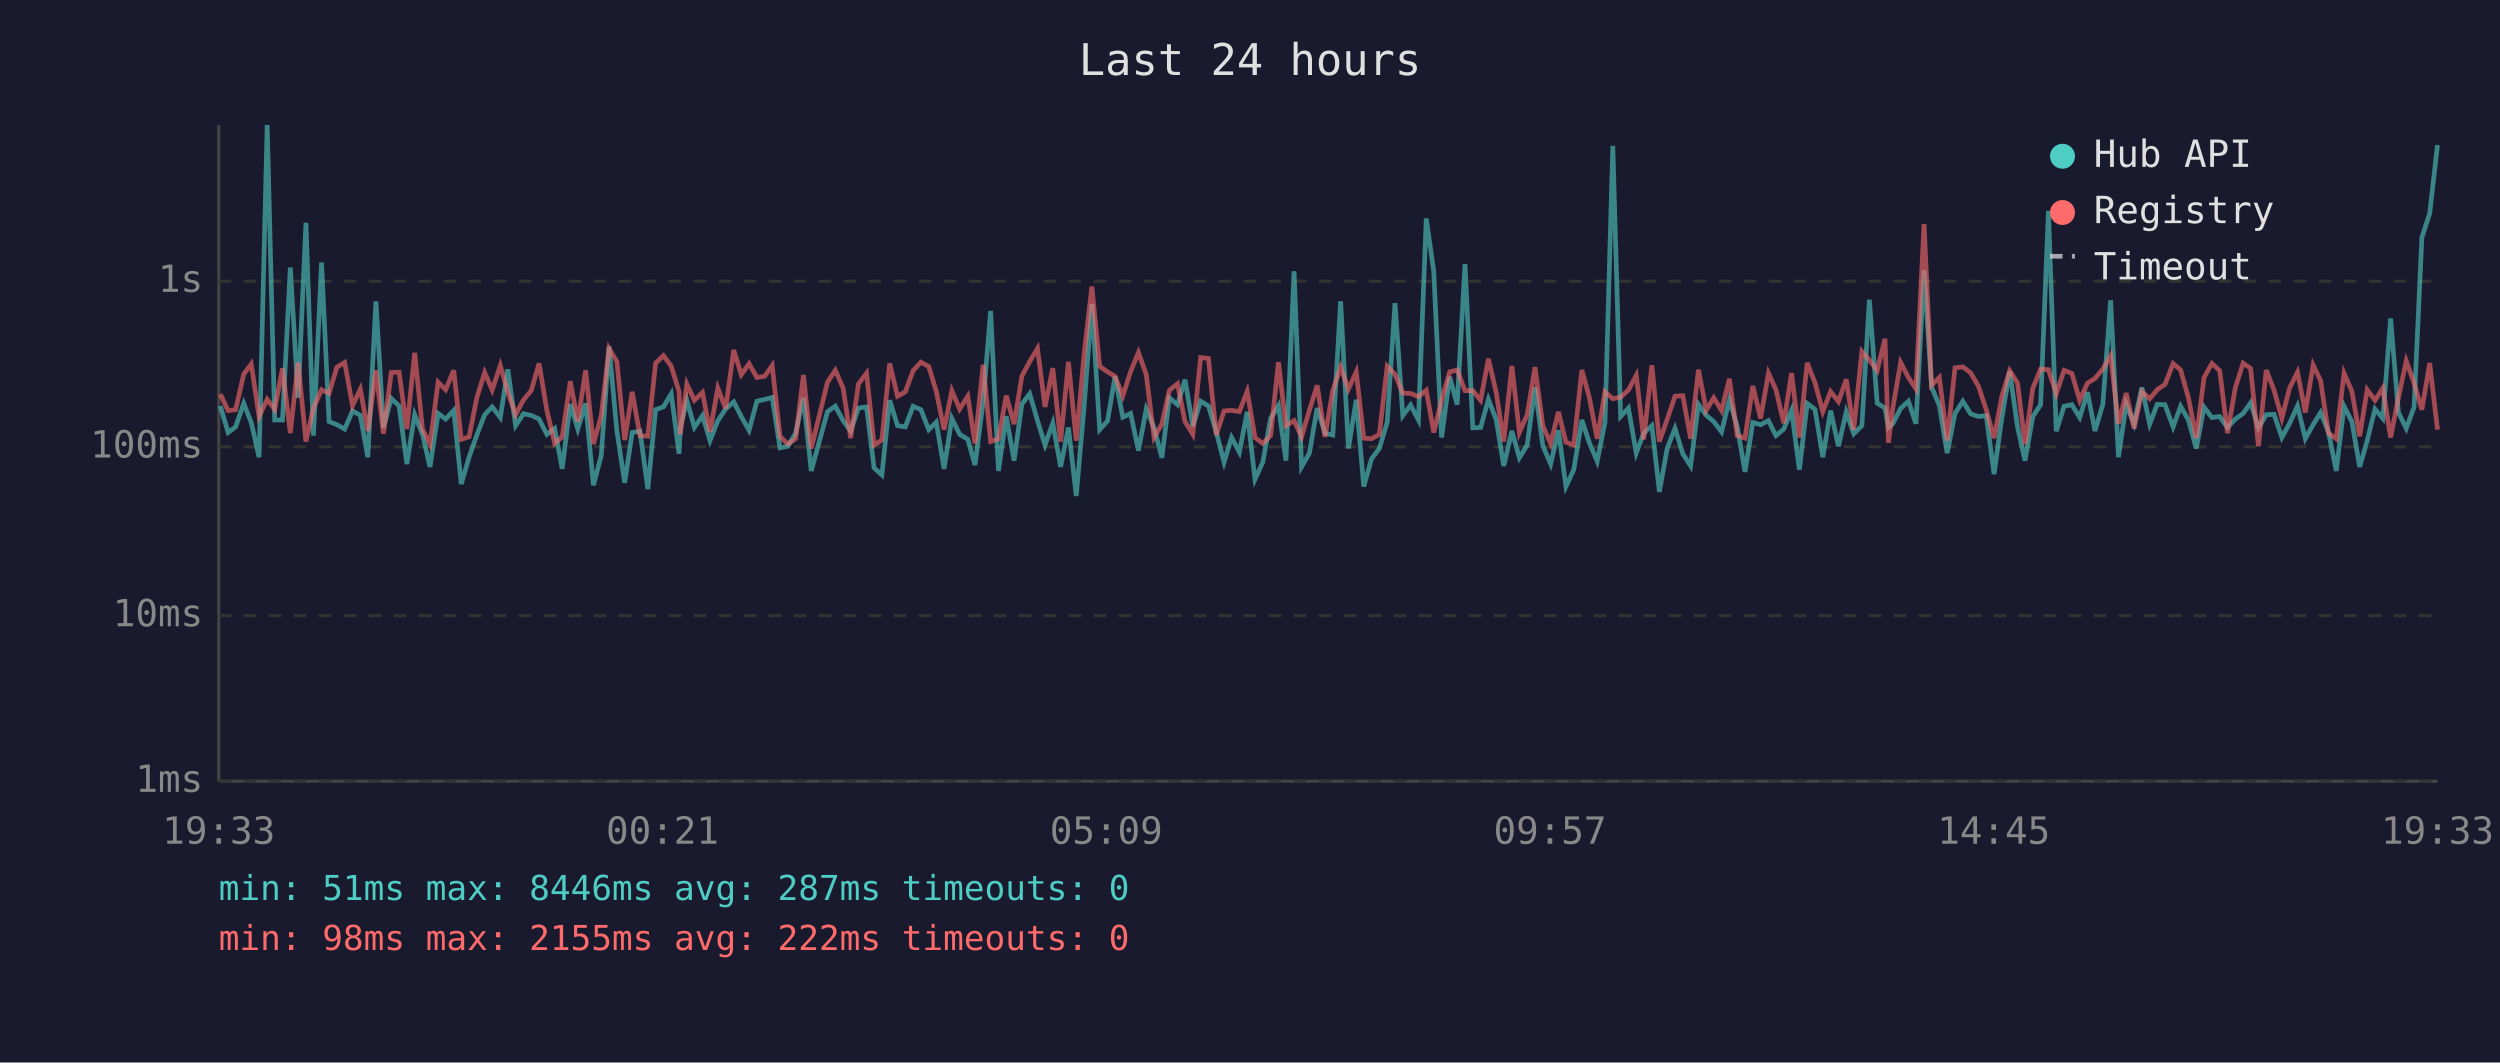
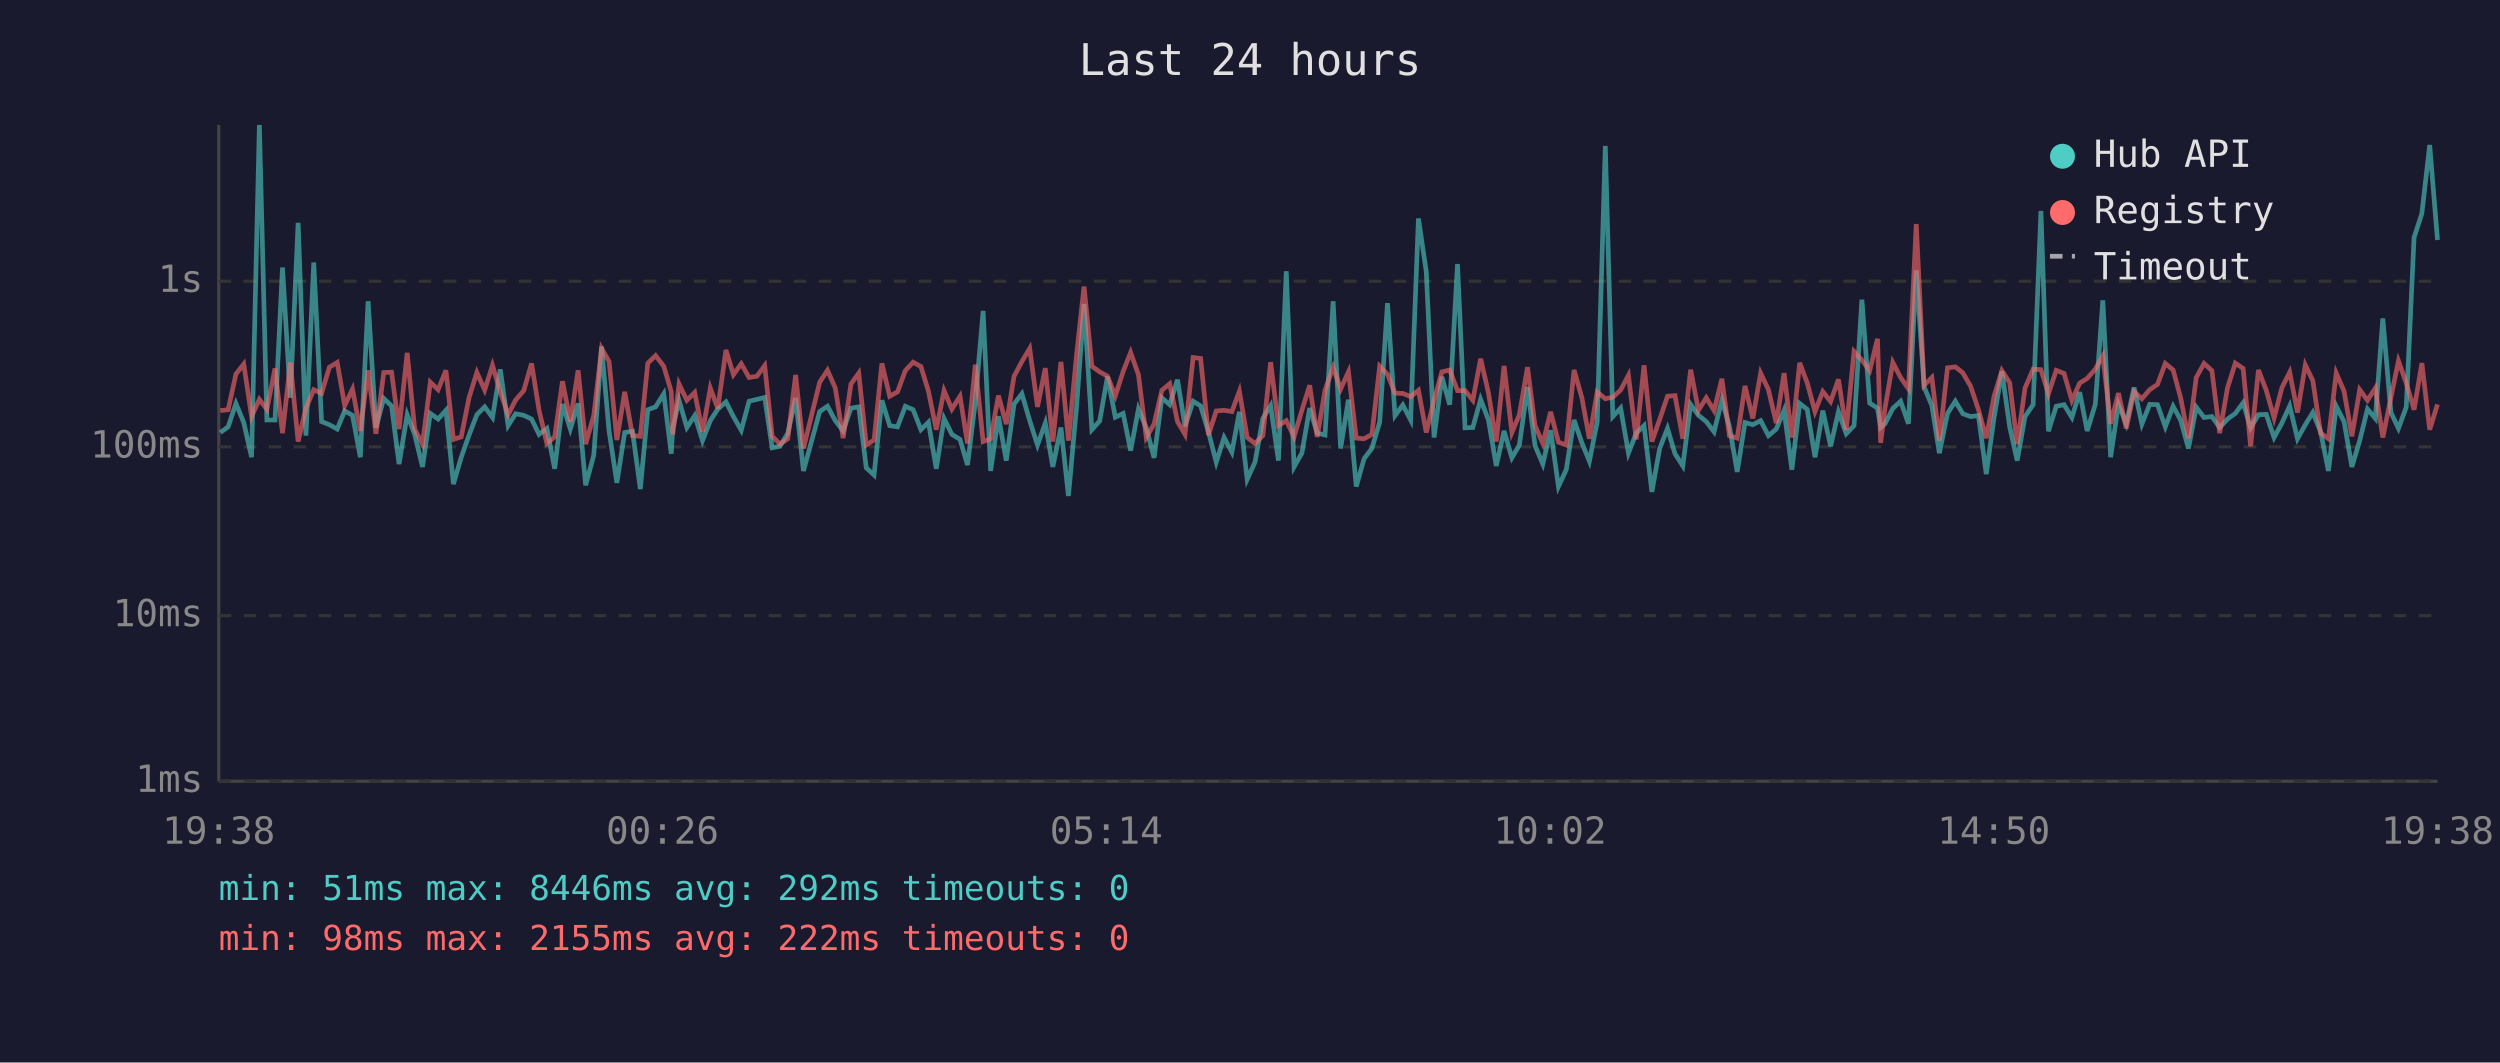
<svg xmlns="http://www.w3.org/2000/svg" viewBox="0 0 800 340" font-family="monospace" font-size="12">
  <rect width="800" height="340" fill="#1a1a2e" />
  <text x="400" y="24" fill="#e0e0e0" font-size="14" text-anchor="middle">Last 24 hours</text>
  <line x1="70" y1="40" x2="70" y2="250" stroke="#444" stroke-width="1" />
  <line x1="70" y1="250" x2="780" y2="250" stroke="#444" stroke-width="1" />
  <line x1="70" y1="250" x2="780" y2="250" stroke="#333" stroke-width="1" stroke-dasharray="4" />
  <text x="65" y="250" fill="#888" text-anchor="end" dominant-baseline="middle">1ms</text>
  <line x1="70" y1="197" x2="780" y2="197" stroke="#333" stroke-width="1" stroke-dasharray="4" />
  <text x="65" y="197" fill="#888" text-anchor="end" dominant-baseline="middle">10ms</text>
  <line x1="70" y1="143" x2="780" y2="143" stroke="#333" stroke-width="1" stroke-dasharray="4" />
  <text x="65" y="143" fill="#888" text-anchor="end" dominant-baseline="middle">100ms</text>
  <line x1="70" y1="90" x2="780" y2="90" stroke="#333" stroke-width="1" stroke-dasharray="4" />
  <text x="65" y="90" fill="#888" text-anchor="end" dominant-baseline="middle">1s</text>
-   <text x="70" y="270" fill="#888" text-anchor="middle">19:33</text>
-   <text x="212" y="270" fill="#888" text-anchor="middle">00:21</text>
-   <text x="354" y="270" fill="#888" text-anchor="middle">05:09</text>
-   <text x="496" y="270" fill="#888" text-anchor="middle">09:57</text>
-   <text x="638" y="270" fill="#888" text-anchor="middle">14:45</text>
-   <text x="780" y="270" fill="#888" text-anchor="middle">19:33</text>
-   <polyline points="70.5,129.9 73.0,138.4 75.4,136.6 78.0,129.1 80.4,135.2 82.9,146.3 85.5,40.0 87.9,134.4 90.4,134.4 92.9,85.6 95.4,127.3 97.9,71.3 100.3,139.4 102.9,84.0 105.3,134.9 107.8,135.9 110.3,137.3 112.8,131.5 115.3,132.9 117.7,146.3 120.3,96.4 122.7,136.9 125.2,127.5 127.7,129.9 130.2,148.5 132.7,132.7 135.2,139.0 137.6,149.4 140.2,132.3 142.6,134.1 145.2,131.3 147.6,154.9 150.1,146.3 152.6,139.2 155.1,132.7 157.5,130.2 160.1,133.6 162.5,118.2 165.0,136.2 167.5,132.4 170.0,132.9 172.5,134.1 175.0,139.0 177.5,137.1 179.9,150.0 182.5,129.3 184.9,137.3 187.4,129.1 189.9,155.3 192.4,145.7 194.9,110.9 197.4,137.9 199.9,154.5 202.3,138.4 204.8,138.0 207.3,156.5 209.8,131.1 212.3,130.2 214.8,126.0 217.3,145.2 217.7,136.8 219.8,128.1 222.2,136.8 224.8,133.0 227.2,141.0 229.7,134.6 232.2,130.9 234.8,128.6 237.2,133.3 239.7,137.7 242.2,128.4 244.7,127.8 247.1,127.2 249.6,143.3 252.1,142.8 254.6,138.6 257.1,127.3 259.6,150.7 264.8,131.7 267.3,130.0 269.8,134.6 272.2,137.9 274.7,130.6 277.3,130.2 279.7,149.7 282.2,152.0 284.7,128.1 287.2,136.2 289.7,136.6 292.2,130.0 294.7,131.1 297.2,137.5 299.6,135.1 302.1,150.0 304.6,133.9 307.1,139.0 309.7,140.6 312.0,148.8 314.6,128.5 317.0,99.5 319.5,150.7 322.0,133.2 324.5,147.4 327.0,129.3 329.5,126.0 332.0,134.6 334.4,142.4 336.9,135.4 339.4,149.4 341.9,136.8 344.4,158.7 346.9,130.2 349.4,97.3 351.9,137.5 354.4,134.7 356.8,120.5 359.3,133.5 361.8,132.3 364.3,144.2 366.8,130.9 369.3,136.9 371.8,146.5 374.2,127.3 376.8,129.5 379.2,121.5 381.7,136.4 384.2,128.4 386.7,129.9 389.2,138.2 391.7,147.9 394.1,140.0 396.6,144.7 399.1,131.8 401.6,153.4 404.1,147.9 406.6,133.9 409.1,129.8 411.5,147.4 414.1,86.8 416.5,149.4 419.0,145.0 421.5,130.6 424.0,138.6 426.5,139.2 429.0,96.4 431.5,143.5 434.0,127.9 436.4,155.7 438.9,146.8 441.4,143.5 443.9,135.1 446.4,97.0 448.9,133.0 451.4,129.6 453.9,134.4 456.4,69.9 458.8,86.9 461.3,140.0 463.9,120.6 466.3,129.5 468.8,84.5 471.3,136.9 473.8,136.8 476.3,127.8 478.8,134.4 481.2,149.1 483.8,137.9 486.2,146.5 488.7,142.4 491.2,123.9 493.7,142.6 496.2,148.5 498.7,137.7 501.1,155.7 503.6,150.3 506.2,134.4 508.6,141.7 511.1,147.6 513.6,135.1 516.1,46.7 518.6,133.3 521.1,130.6 523.6,145.0 526.0,138.6 528.6,136.2 531.0,157.4 533.5,143.5 536.0,137.1 538.5,145.2 541.0,149.1 543.5,129.4 546.0,132.9 548.4,134.9 550.9,138.2 553.4,128.0 555.9,136.4 558.4,151.0 560.9,135.2 563.4,135.9 565.9,134.6 568.3,139.4 570.8,137.3 573.3,131.3 575.8,150.3 578.3,129.1 580.8,131.0 583.3,146.3 585.8,131.4 588.3,142.8 590.8,131.8 593.2,138.8 595.8,136.2 598.2,95.9 600.7,129.0 603.2,130.6 604.3,136.8 605.7,135.6 608.2,130.7 610.7,128.4 613.1,135.6 615.7,86.5 618.1,123.8 620.6,129.8 623.1,145.0 625.6,132.3 628.1,128.4 630.6,132.4 633.1,133.3 635.6,133.0 638.1,151.7 640.6,133.6 643.1,118.8 645.6,136.6 648.0,147.4 650.5,133.3 653.0,129.5 655.5,67.5 658.0,138.0 660.5,130.0 663.0,129.5 665.5,133.6 668.0,125.5 670.4,137.9 672.9,129.4 675.4,96.1 677.9,146.3 680.4,129.4 682.9,135.6 685.4,124.0 687.9,135.7 690.3,129.4 692.8,129.5 695.4,136.6 697.8,130.0 700.3,134.4 702.8,143.5 705.3,130.3 707.8,133.6 710.3,133.3 712.8,136.8 715.3,134.1 717.8,132.3 720.2,128.9 722.7,136.9 725.2,132.7 727.7,132.6 730.2,140.0 732.7,135.4 735.2,129.9 737.7,140.4 740.2,135.9 742.6,132.0 745.1,138.2 747.6,150.7 750.1,130.0 752.6,134.9 755.1,149.4 757.5,141.0 760.0,130.9 762.5,133.9 765.0,101.9 767.5,132.0 770.0,137.1 772.5,130.3 775.0,76.0 777.5,68.3 780.0,46.4" fill="none" stroke="#4ecdc4" stroke-width="1.5" opacity="0.6" />
-   <polyline points="70.5,126.1 73.0,131.4 75.4,131.1 78.0,119.7 80.4,116.5 82.9,133.3 85.5,127.8 87.9,131.0 90.4,117.9 92.9,138.6 95.4,116.0 97.9,141.3 100.3,130.6 102.9,124.7 105.3,125.9 107.8,117.5 110.3,116.0 112.8,129.8 115.3,124.5 117.7,137.9 120.3,118.5 122.7,138.8 125.2,119.2 127.7,119.1 130.2,137.3 132.7,112.9 135.2,137.3 137.6,142.1 140.2,122.3 142.6,124.7 145.2,118.5 147.6,140.6 150.1,139.8 152.6,127.2 155.1,119.2 157.5,124.8 160.1,116.9 162.5,125.5 165.0,132.7 167.5,128.0 170.0,125.0 172.5,116.3 175.0,131.3 177.5,141.9 179.9,139.8 182.5,122.0 184.9,134.9 187.4,118.5 189.9,142.1 192.4,133.0 194.9,111.5 197.4,115.7 199.9,140.8 202.3,125.4 204.8,139.4 207.3,139.6 209.8,116.2 212.3,113.8 214.8,117.2 217.3,125.3 217.7,139.0 219.8,122.9 222.2,128.1 224.8,125.6 227.2,138.2 229.7,124.2 232.2,130.7 234.8,112.0 237.2,119.9 239.7,116.4 242.2,120.8 244.7,120.4 247.1,117.0 249.6,139.6 252.1,142.1 254.6,140.4 257.1,120.0 259.6,143.5 264.8,122.3 267.3,118.5 269.8,124.2 272.2,140.2 274.7,122.9 277.3,119.4 279.7,142.4 282.2,140.8 284.7,116.3 287.2,126.8 289.7,125.4 292.2,118.6 294.7,115.9 297.2,117.3 299.6,125.2 302.1,137.5 304.6,125.0 307.1,130.9 309.7,126.8 312.0,141.9 314.6,116.7 317.0,141.3 319.5,140.4 322.0,126.6 324.5,135.7 327.0,120.4 329.5,115.7 332.0,111.5 334.4,130.2 336.9,117.8 339.4,141.3 341.9,115.8 344.4,141.0 346.9,113.5 349.4,91.7 351.9,117.2 354.4,119.0 356.8,120.4 359.3,126.7 361.8,118.9 364.3,112.8 366.8,119.9 369.3,140.0 371.8,135.7 374.2,124.9 376.8,122.8 379.2,134.9 381.7,139.0 384.2,114.4 386.7,114.7 389.2,139.2 391.7,131.5 394.1,131.3 396.6,131.7 399.1,125.2 401.6,140.0 404.1,141.9 406.6,139.4 409.1,115.9 411.5,136.2 414.1,134.6 416.5,139.8 419.0,131.3 421.5,123.3 424.0,139.8 426.5,124.9 429.0,117.5 431.5,124.5 434.0,119.0 436.4,140.2 438.9,140.4 441.4,139.0 443.9,117.2 446.4,119.8 448.9,125.8 451.4,125.9 453.9,126.9 456.4,124.9 458.8,138.4 461.3,128.1 463.9,119.0 466.3,118.4 468.8,125.0 471.3,125.0 473.8,128.1 476.3,114.8 478.8,125.7 481.2,141.3 483.8,117.1 486.2,138.4 488.7,132.7 491.2,117.5 493.7,136.2 496.2,141.9 498.7,131.8 501.1,141.5 503.6,142.4 506.2,118.4 508.6,127.3 511.1,140.4 513.6,125.4 516.1,127.6 518.6,127.1 521.1,124.8 523.6,120.1 526.0,140.6 528.6,116.9 531.0,141.3 533.5,134.2 536.0,126.8 538.5,126.6 541.0,140.4 543.5,118.3 546.0,131.3 548.4,127.3 550.9,131.4 553.4,121.2 555.9,139.4 558.4,140.2 560.9,123.5 563.4,133.9 565.9,119.4 568.3,124.7 570.8,135.4 573.3,119.4 575.8,140.0 578.3,116.1 580.8,122.5 583.3,131.7 585.8,125.3 588.3,128.5 590.8,121.4 593.2,137.5 595.8,112.5 598.2,115.2 600.7,118.6 603.2,108.4 604.3,141.7 605.7,130.6 608.2,116.0 610.7,120.8 613.1,124.4 615.7,71.7 618.1,123.3 620.6,120.8 623.1,141.0 625.6,117.7 628.1,117.4 630.6,119.3 633.1,123.6 635.6,131.1 638.1,140.2 640.6,126.8 643.1,118.6 645.6,122.5 648.0,142.1 650.5,124.2 653.0,118.1 655.5,118.3 658.0,126.0 660.5,118.5 663.0,119.5 665.5,128.1 668.0,122.6 670.4,121.1 672.9,118.1 675.4,113.9 677.9,135.6 680.4,125.8 682.9,137.1 685.4,125.3 687.9,127.6 690.3,124.7 692.8,123.0 695.4,116.3 697.8,118.4 700.3,127.3 702.8,140.2 705.3,120.8 707.8,116.3 710.3,118.6 712.8,138.6 715.3,124.1 717.8,116.2 720.2,117.9 722.7,142.8 725.2,118.4 727.7,124.9 730.2,133.8 732.7,124.1 735.2,119.1 737.7,132.0 740.2,116.8 742.6,121.8 745.1,138.6 747.6,140.4 750.1,119.4 752.6,125.2 755.1,139.6 757.5,124.7 760.0,128.1 762.5,124.2 765.0,140.0 767.5,127.2 770.0,115.5 772.5,122.6 775.0,131.1 777.5,116.2 780.0,137.5" fill="none" stroke="#ff6b6b" stroke-width="1.5" opacity="0.6" />
+   <text x="70" y="270" fill="#888" text-anchor="middle">19:38</text>
+   <text x="212" y="270" fill="#888" text-anchor="middle">00:26</text>
+   <text x="354" y="270" fill="#888" text-anchor="middle">05:14</text>
+   <text x="496" y="270" fill="#888" text-anchor="middle">10:02</text>
+   <text x="638" y="270" fill="#888" text-anchor="middle">14:50</text>
+   <text x="780" y="270" fill="#888" text-anchor="middle">19:38</text>
+   <polyline points="70.5,138.4 73.0,136.6 75.5,129.1 78.0,135.2 80.5,146.3 83.0,40.0 85.4,134.4 88.0,134.4 90.4,85.6 92.9,127.3 95.4,71.3 97.9,139.4 100.4,84.0 102.9,134.9 105.4,135.9 107.9,137.3 110.3,131.5 112.8,132.9 115.3,146.3 117.8,96.4 120.3,136.9 122.8,127.5 125.3,129.9 127.7,148.5 130.3,132.7 132.7,139.0 135.2,149.4 137.7,132.3 140.2,134.1 142.7,131.3 145.1,154.9 147.6,146.3 150.1,139.2 152.6,132.7 155.1,130.2 157.6,133.6 160.1,118.2 162.6,136.2 165.0,132.4 167.6,132.9 170.1,134.1 172.5,139.0 175.0,137.1 177.5,150.0 180.0,129.3 182.5,137.3 185.0,129.1 187.4,155.3 190.0,145.7 192.5,110.9 194.9,137.9 197.4,154.5 199.9,138.4 202.4,138.0 204.9,156.5 207.3,131.1 209.8,130.2 212.4,126.0 214.8,145.2 215.3,136.8 217.3,128.1 219.8,136.8 222.3,133.0 224.8,141.0 227.3,134.6 229.7,130.9 232.3,128.6 234.7,133.3 237.2,137.7 239.7,128.4 242.2,127.8 244.7,127.2 247.1,143.3 249.6,142.8 252.1,138.6 254.6,127.3 257.1,150.7 262.3,131.7 264.8,130.0 267.3,134.6 269.8,137.9 272.3,130.6 274.8,130.2 277.2,149.7 279.7,152.0 282.2,128.1 284.7,136.2 287.2,136.6 289.7,130.0 292.2,131.1 294.7,137.5 297.1,135.1 299.6,150.0 302.1,133.9 304.6,139.0 307.2,140.6 309.6,148.8 312.1,128.5 314.6,99.5 317.0,150.7 319.5,133.2 322.0,147.4 324.5,129.3 327.0,126.0 329.5,134.6 332.0,142.4 334.5,135.4 336.9,149.4 339.5,136.8 341.9,158.7 344.5,130.2 346.9,97.3 349.4,137.5 351.9,134.7 354.4,120.5 356.9,133.5 359.4,132.3 361.8,144.2 364.3,130.9 366.8,136.9 369.3,146.5 371.8,127.3 374.3,129.5 376.8,121.5 379.2,136.4 381.8,128.4 384.2,129.9 386.7,138.2 389.2,147.9 391.7,140.0 394.2,144.7 396.6,131.8 399.1,153.4 401.6,147.9 404.1,133.9 406.6,129.8 409.1,147.4 411.6,86.8 414.1,149.4 416.6,145.0 419.1,130.6 421.5,138.6 424.0,139.2 426.6,96.4 429.0,143.5 431.5,127.9 434.0,155.7 436.5,146.8 439.0,143.5 441.5,135.1 444.0,97.0 446.4,133.0 448.9,129.6 451.4,134.4 453.9,69.9 456.4,86.9 458.9,140.0 461.4,120.6 463.9,129.5 466.4,84.5 468.8,136.9 471.3,136.8 473.8,127.8 476.3,134.4 478.8,149.1 481.3,137.9 483.8,146.5 486.2,142.4 488.8,123.9 491.2,142.6 493.7,148.5 496.2,137.7 498.7,155.7 501.2,150.3 503.7,134.4 506.2,141.7 508.6,147.6 511.1,135.1 513.7,46.7 516.1,133.3 518.6,130.6 521.1,145.0 523.6,138.6 526.1,136.2 528.6,157.4 531.1,143.5 533.6,137.1 536.0,145.2 538.5,149.1 541.0,129.4 543.5,132.9 546.0,134.9 548.5,138.2 551.0,128.0 553.4,136.4 555.9,151.0 558.4,135.2 560.9,135.9 563.4,134.6 565.9,139.4 568.4,137.3 570.9,131.3 573.4,150.3 575.9,129.1 578.3,131.0 580.8,146.3 583.3,131.4 585.8,142.8 588.3,131.8 590.8,138.8 593.3,136.2 595.8,95.9 598.3,129.0 600.8,130.6 601.8,136.8 603.2,135.6 605.7,130.7 608.2,128.4 610.7,135.6 613.2,86.5 615.7,123.8 618.2,129.8 620.6,145.0 623.2,132.3 625.7,128.4 628.1,132.4 630.6,133.3 633.1,133.0 635.6,151.7 638.1,133.6 640.6,118.8 643.1,136.6 645.5,147.4 648.0,133.3 650.6,129.5 653.1,67.5 655.5,138.0 658.0,130.0 660.5,129.5 663.0,133.6 665.5,125.5 667.9,137.9 670.5,129.4 672.9,96.1 675.4,146.3 677.9,129.4 680.4,135.6 682.9,124.0 685.4,135.7 687.9,129.4 690.4,129.5 692.9,136.6 695.4,130.0 697.8,134.4 700.3,143.5 702.8,130.3 705.3,133.6 707.8,133.3 710.3,136.8 712.8,134.1 715.3,132.3 717.8,128.9 720.2,136.9 722.7,132.7 725.2,132.6 727.7,140.0 730.2,135.4 732.7,129.9 735.2,140.4 737.7,135.9 740.1,132.0 742.6,138.2 745.1,150.7 747.6,130.0 750.1,134.9 752.6,149.4 755.1,141.0 757.6,130.9 760.1,133.9 762.5,101.9 765.1,132.0 767.5,137.1 770.0,130.3 772.5,76.0 775.0,68.3 777.5,46.4 780.0,76.8" fill="none" stroke="#4ecdc4" stroke-width="1.5" opacity="0.6" />
+   <polyline points="70.5,131.4 73.0,131.1 75.5,119.7 78.0,116.5 80.5,133.3 83.0,127.8 85.4,131.0 88.0,117.9 90.4,138.6 92.9,116.0 95.4,141.3 97.9,130.6 100.4,124.7 102.9,125.9 105.4,117.5 107.9,116.0 110.3,129.8 112.8,124.5 115.3,137.9 117.8,118.5 120.3,138.8 122.8,119.2 125.3,119.1 127.7,137.3 130.3,112.9 132.7,137.3 135.2,142.1 137.7,122.3 140.2,124.7 142.7,118.5 145.1,140.6 147.6,139.8 150.1,127.2 152.6,119.2 155.1,124.8 157.6,116.9 160.1,125.5 162.6,132.7 165.0,128.0 167.6,125.0 170.1,116.3 172.5,131.3 175.0,141.9 177.5,139.8 180.0,122.0 182.5,134.9 185.0,118.5 187.4,142.1 190.0,133.0 192.5,111.5 194.9,115.7 197.4,140.8 199.9,125.4 202.4,139.4 204.9,139.6 207.3,116.2 209.8,113.8 212.4,117.2 214.8,125.3 215.3,139.0 217.3,122.9 219.8,128.1 222.3,125.6 224.8,138.2 227.3,124.2 229.7,130.7 232.3,112.0 234.7,119.9 237.2,116.4 239.7,120.8 242.2,120.4 244.7,117.0 247.1,139.6 249.6,142.1 252.1,140.4 254.6,120.0 257.1,143.5 262.3,122.3 264.8,118.5 267.3,124.2 269.8,140.2 272.3,122.9 274.8,119.4 277.2,142.4 279.7,140.8 282.2,116.3 284.7,126.8 287.2,125.4 289.7,118.6 292.2,115.9 294.7,117.3 297.1,125.2 299.6,137.5 302.1,125.0 304.6,130.9 307.2,126.8 309.6,141.9 312.1,116.7 314.6,141.3 317.0,140.4 319.5,126.6 322.0,135.7 324.5,120.4 327.0,115.7 329.5,111.5 332.0,130.2 334.5,117.8 336.9,141.3 339.5,115.8 341.9,141.0 344.5,113.5 346.9,91.7 349.4,117.2 351.9,119.0 354.4,120.4 356.9,126.7 359.4,118.9 361.8,112.8 364.3,119.9 366.8,140.0 369.3,135.7 371.8,124.9 374.3,122.8 376.8,134.9 379.2,139.0 381.8,114.4 384.2,114.7 386.7,139.2 389.2,131.5 391.7,131.3 394.2,131.7 396.6,125.2 399.1,140.0 401.6,141.9 404.1,139.4 406.6,115.9 409.1,136.2 411.6,134.6 414.1,139.8 416.6,131.3 419.1,123.3 421.5,139.8 424.0,124.9 426.6,117.5 429.0,124.5 431.5,119.0 434.0,140.2 436.5,140.4 439.0,139.0 441.5,117.2 444.0,119.8 446.4,125.8 448.9,125.9 451.4,126.9 453.9,124.9 456.4,138.4 458.9,128.1 461.4,119.0 463.9,118.4 466.4,125.0 468.8,125.0 471.3,128.1 473.8,114.8 476.3,125.7 478.8,141.3 481.3,117.1 483.8,138.4 486.2,132.7 488.8,117.5 491.2,136.2 493.7,141.9 496.2,131.8 498.7,141.5 501.2,142.4 503.7,118.4 506.2,127.3 508.6,140.4 511.1,125.4 513.7,127.6 516.1,127.1 518.6,124.8 521.1,120.1 523.6,140.6 526.1,116.9 528.6,141.3 531.1,134.2 533.6,126.8 536.0,126.6 538.5,140.4 541.0,118.3 543.5,131.3 546.0,127.3 548.5,131.4 551.0,121.2 553.4,139.4 555.9,140.2 558.4,123.5 560.9,133.9 563.4,119.4 565.9,124.7 568.4,135.4 570.9,119.4 573.4,140.0 575.9,116.1 578.3,122.5 580.8,131.7 583.3,125.3 585.8,128.5 588.3,121.4 590.8,137.5 593.3,112.5 595.8,115.2 598.3,118.6 600.8,108.4 601.8,141.7 603.2,130.6 605.7,116.0 608.2,120.8 610.7,124.4 613.2,71.7 615.7,123.3 618.2,120.8 620.6,141.0 623.2,117.7 625.7,117.4 628.1,119.3 630.6,123.6 633.1,131.1 635.6,140.2 638.1,126.8 640.6,118.6 643.1,122.5 645.5,142.1 648.0,124.2 650.6,118.1 653.1,118.3 655.5,126.0 658.0,118.5 660.5,119.5 663.0,128.1 665.5,122.6 667.9,121.1 670.5,118.1 672.9,113.9 675.4,135.6 677.9,125.8 680.4,137.1 682.9,125.3 685.4,127.6 687.9,124.7 690.4,123.0 692.9,116.3 695.4,118.4 697.8,127.3 700.3,140.2 702.8,120.8 705.3,116.3 707.8,118.6 710.3,138.6 712.8,124.1 715.3,116.2 717.8,117.9 720.2,142.8 722.7,118.4 725.2,124.9 727.7,133.8 730.2,124.1 732.7,119.1 735.2,132.0 737.7,116.8 740.1,121.8 742.6,138.6 745.1,140.4 747.6,119.4 750.1,125.2 752.6,139.6 755.1,124.7 757.6,128.1 760.1,124.2 762.5,140.0 765.1,127.2 767.5,115.5 770.0,122.6 772.5,131.1 775.0,116.2 777.5,137.5 780.0,129.4" fill="none" stroke="#ff6b6b" stroke-width="1.5" opacity="0.6" />
  <circle cx="660" cy="50" r="4" fill="#4ecdc4" />
  <text x="670" y="50" fill="#e0e0e0" dominant-baseline="middle">Hub API</text>
  <circle cx="660" cy="68" r="4" fill="#ff6b6b" />
  <text x="670" y="68" fill="#e0e0e0" dominant-baseline="middle">Registry</text>
  <line x1="656" y1="82" x2="664" y2="82" stroke="#e0e0e0" stroke-width="1.5" stroke-dasharray="4,3" opacity="0.7" />
  <text x="670" y="86" fill="#e0e0e0" dominant-baseline="middle">Timeout</text>
-   <text x="70" y="288" fill="#4ecdc4" font-size="11">min: 51ms  max: 8446ms  avg: 287ms  timeouts: 0</text>
+   <text x="70" y="288" fill="#4ecdc4" font-size="11">min: 51ms  max: 8446ms  avg: 292ms  timeouts: 0</text>
  <text x="70" y="304" fill="#ff6b6b" font-size="11">min: 98ms  max: 2155ms  avg: 222ms  timeouts: 0</text>
</svg>
